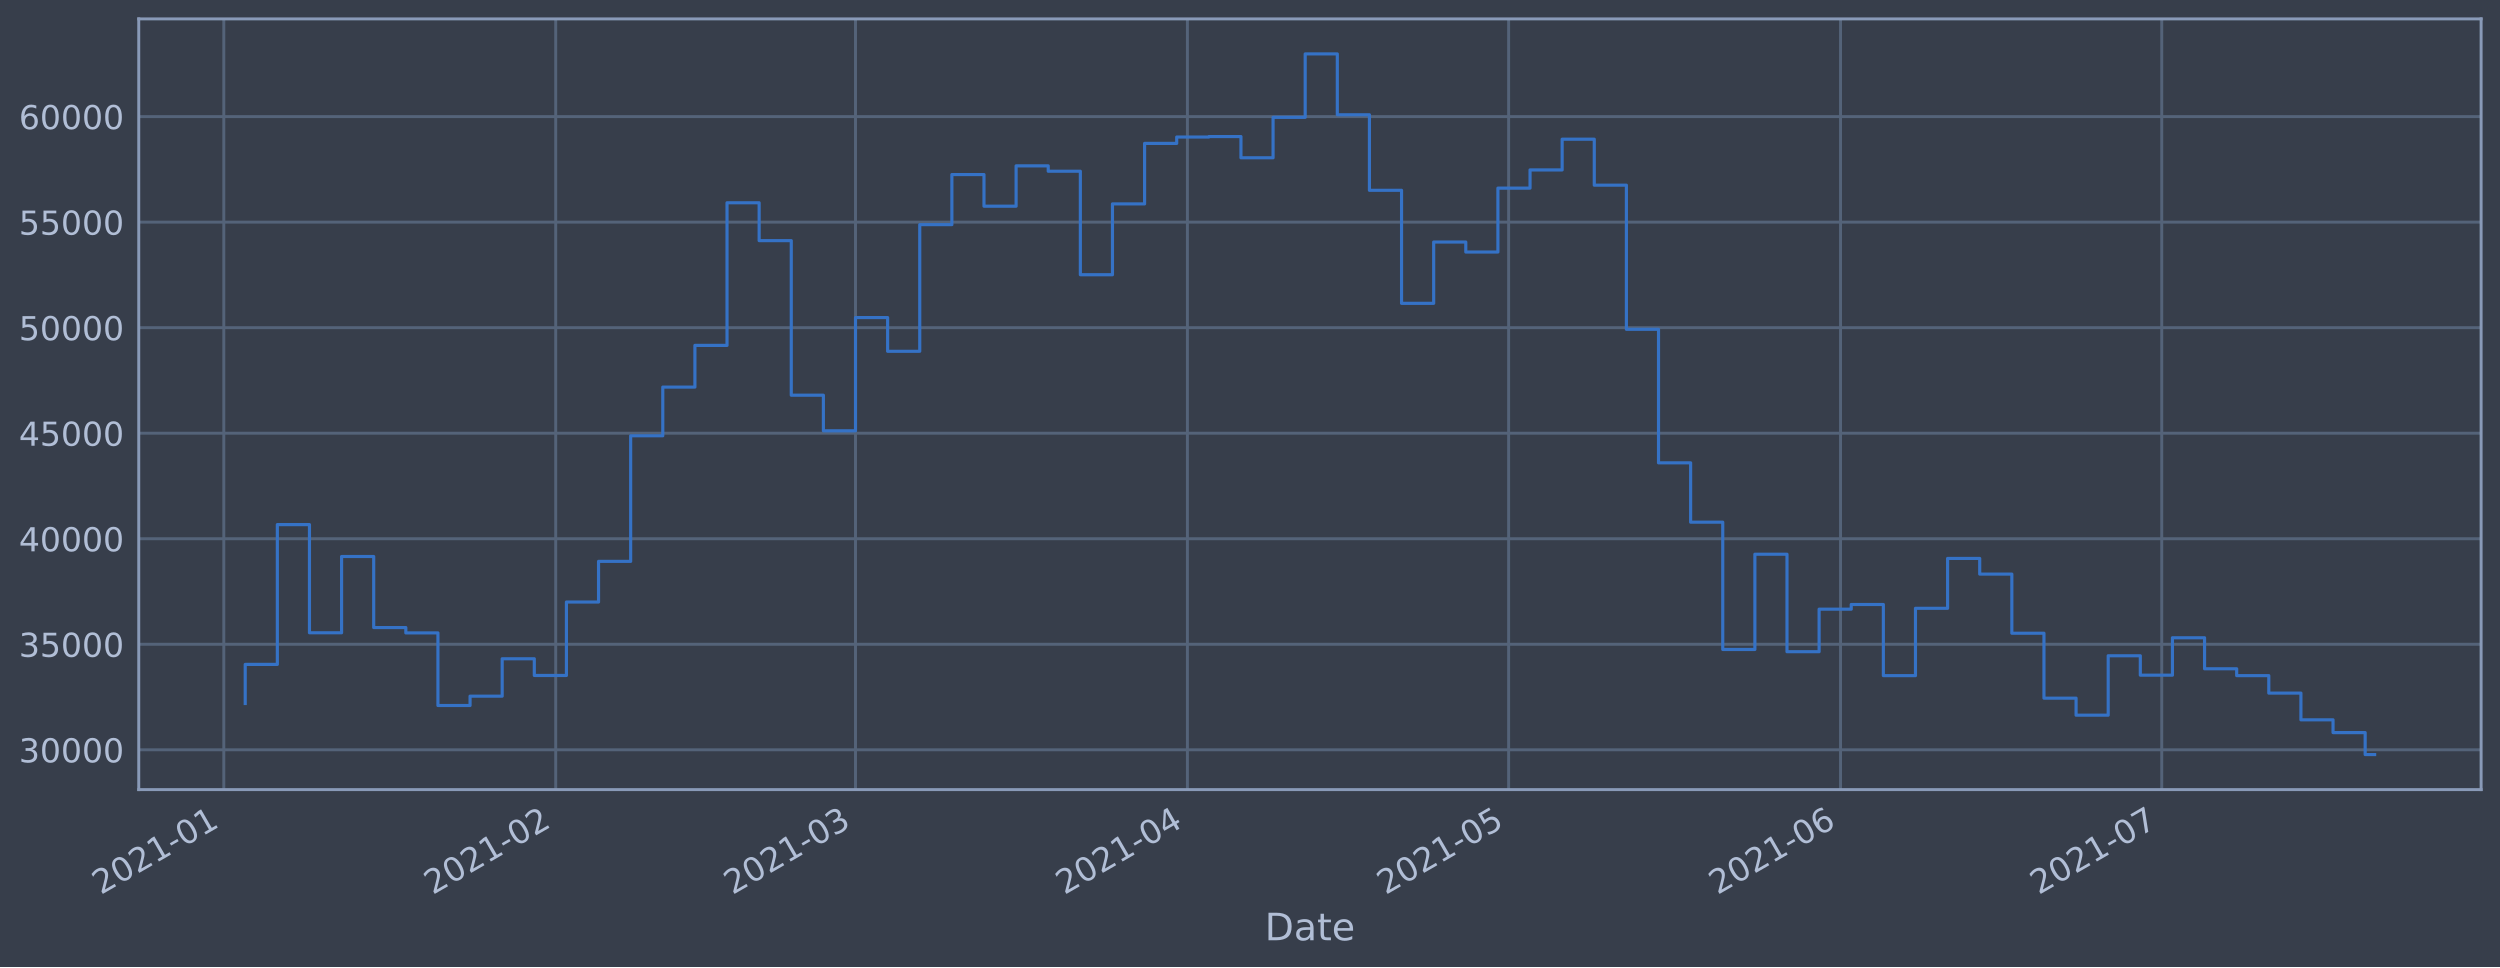
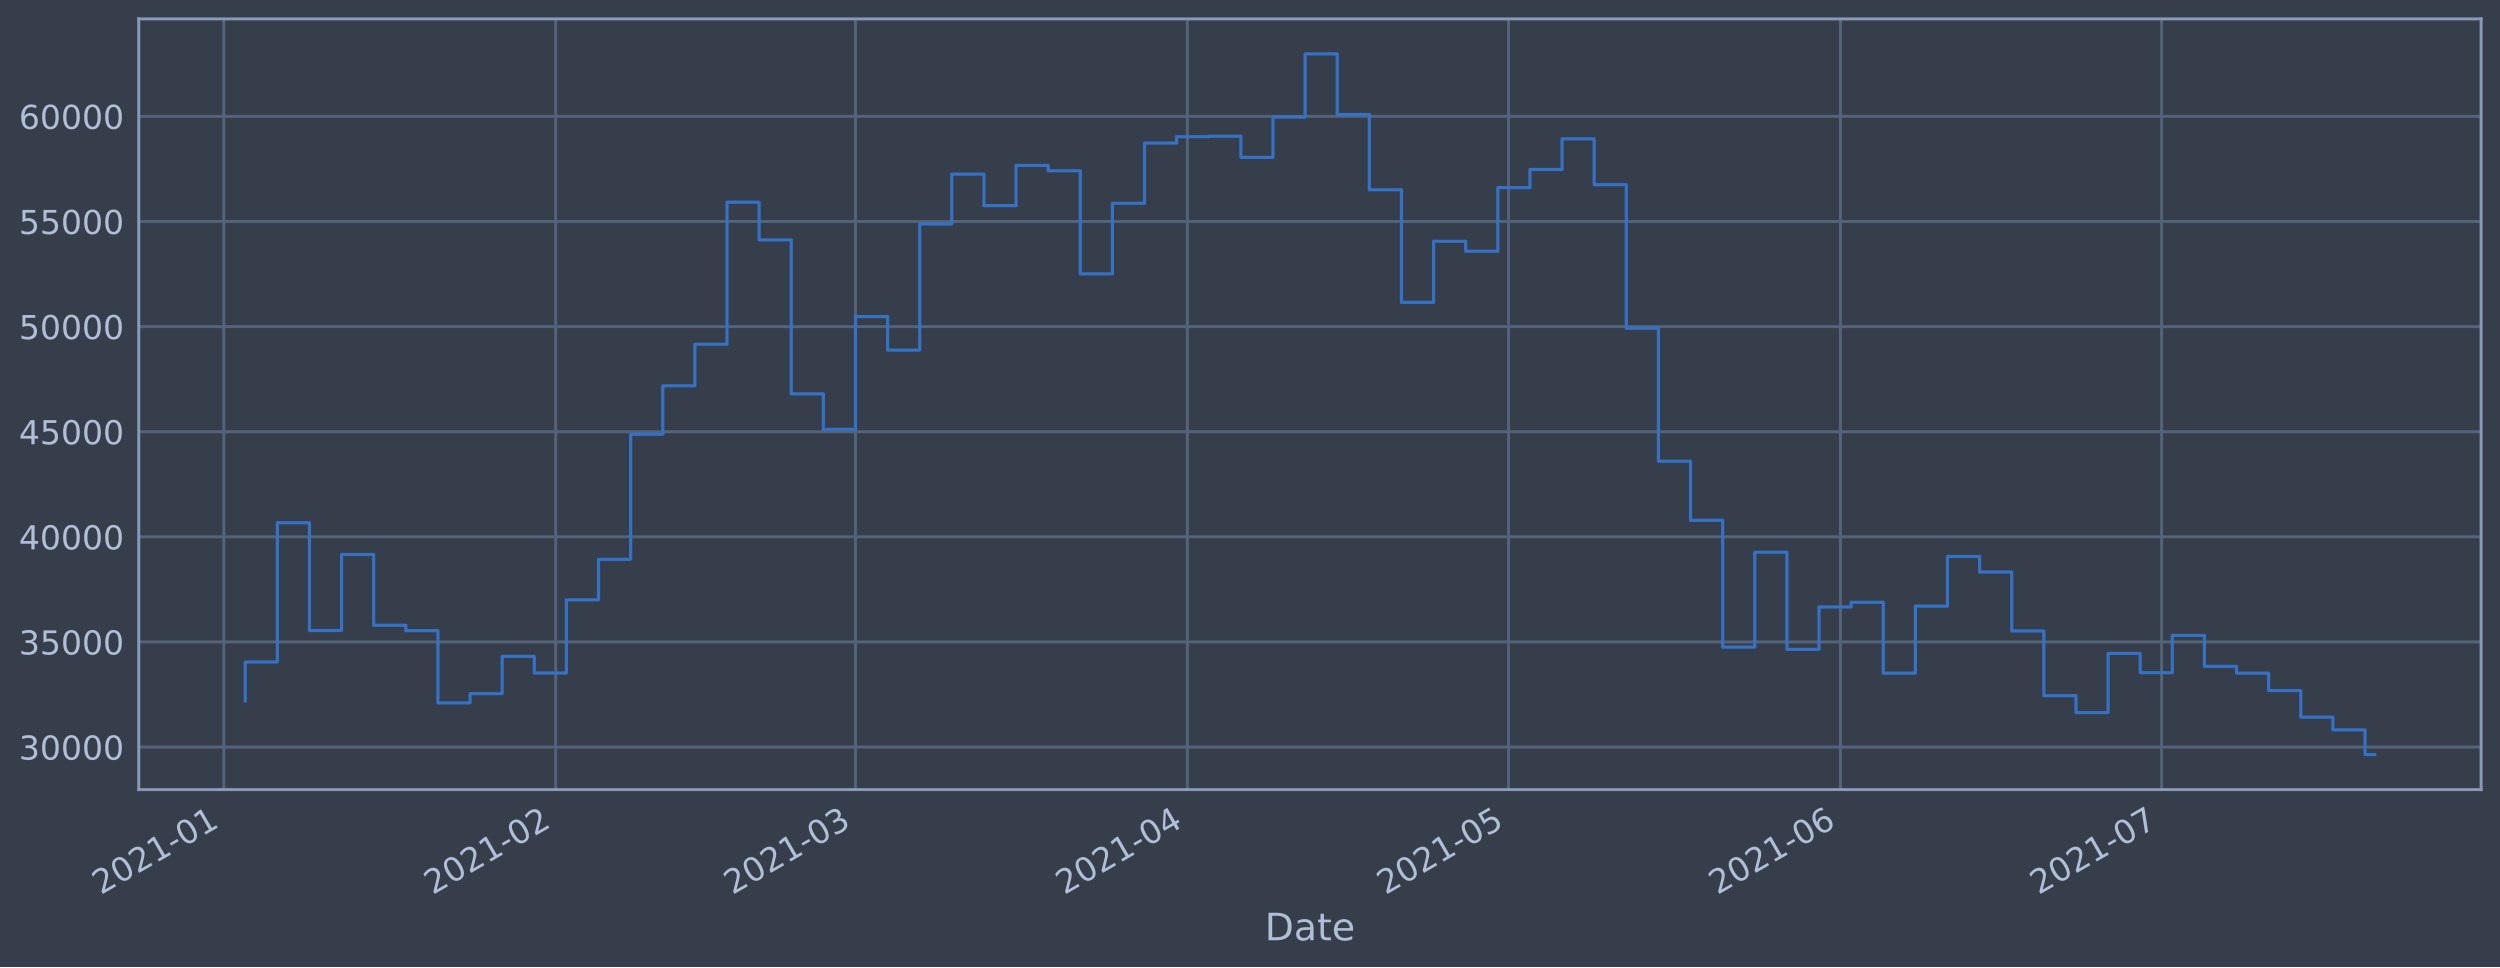
<svg xmlns="http://www.w3.org/2000/svg" xmlns:xlink="http://www.w3.org/1999/xlink" height="368.58pt" version="1.1" viewBox="0 0 952.884 368.58" width="952.884pt">
  <defs>
    <style type="text/css">*{stroke-linecap:butt;stroke-linejoin:round;}</style>
  </defs>
  <g id="figure_1">
    <g id="patch_1">
      <path d="M 0 368.58  L 952.884 368.58  L 952.884 0  L 0 0  z " style="fill:#373e4b;" />
    </g>
    <g id="axes_1">
      <g id="patch_2">
        <path d="M 52.884 300.96  L 945.684 300.96  L 945.684 7.2  L 52.884 7.2  z " style="fill:#373e4b;" />
      </g>
      <g id="matplotlib.axis_1">
        <g id="xtick_1">
          <g id="line2d_1">
-             <path clip-path="url(#p370a5e899c)" d="M 85.304 300.96  L 85.304 7.2  " style="fill:none;stroke:#546379;stroke-linecap:square;stroke-width:1.12;" />
+             <path clip-path="url(#pd99503d1a0)" d="M 85.304 300.96  L 85.304 7.2  " style="fill:none;stroke:#546379;stroke-linecap:square;stroke-width:1.12;" />
          </g>
          <g id="line2d_2" />
          <g id="text_1">
-             <g style="fill:#b1bed6;" transform="translate(38.40044 341.1745)rotate(-30)scale(0.126 -0.126)">
+             <g style="fill:#b1bed6;" transform="translate(38.40096 341.1745)rotate(-30)scale(0.126 -0.126)">
              <defs>
                <path d="M 1228 531  L 3431 531  L 3431 0  L 469 0  L 469 531  Q 828 903 1448 1529  Q 2069 2156 2228 2338  Q 2531 2678 2651 2914  Q 2772 3150 2772 3378  Q 2772 3750 2511 3984  Q 2250 4219 1831 4219  Q 1534 4219 1204 4116  Q 875 4013 500 3803  L 500 4441  Q 881 4594 1212 4672  Q 1544 4750 1819 4750  Q 2544 4750 2975 4387  Q 3406 4025 3406 3419  Q 3406 3131 3298 2873  Q 3191 2616 2906 2266  Q 2828 2175 2409 1742  Q 1991 1309 1228 531  z " id="DejaVuSans-32" transform="scale(0.015625)" />
                <path d="M 2034 4250  Q 1547 4250 1301 3770  Q 1056 3291 1056 2328  Q 1056 1369 1301 889  Q 1547 409 2034 409  Q 2525 409 2770 889  Q 3016 1369 3016 2328  Q 3016 3291 2770 3770  Q 2525 4250 2034 4250  z M 2034 4750  Q 2819 4750 3233 4129  Q 3647 3509 3647 2328  Q 3647 1150 3233 529  Q 2819 -91 2034 -91  Q 1250 -91 836 529  Q 422 1150 422 2328  Q 422 3509 836 4129  Q 1250 4750 2034 4750  z " id="DejaVuSans-30" transform="scale(0.015625)" />
                <path d="M 794 531  L 1825 531  L 1825 4091  L 703 3866  L 703 4441  L 1819 4666  L 2450 4666  L 2450 531  L 3481 531  L 3481 0  L 794 0  L 794 531  z " id="DejaVuSans-31" transform="scale(0.015625)" />
                <path d="M 313 2009  L 1997 2009  L 1997 1497  L 313 1497  L 313 2009  z " id="DejaVuSans-2d" transform="scale(0.015625)" />
              </defs>
              <use xlink:href="#DejaVuSans-32" />
              <use x="63.623" xlink:href="#DejaVuSans-30" />
              <use x="127.246" xlink:href="#DejaVuSans-32" />
              <use x="190.869" xlink:href="#DejaVuSans-31" />
              <use x="254.492" xlink:href="#DejaVuSans-2d" />
              <use x="290.576" xlink:href="#DejaVuSans-30" />
              <use x="354.199" xlink:href="#DejaVuSans-31" />
            </g>
          </g>
        </g>
        <g id="xtick_2">
          <g id="line2d_3">
-             <path clip-path="url(#p370a5e899c)" d="M 211.812 300.96  L 211.812 7.2  " style="fill:none;stroke:#546379;stroke-linecap:square;stroke-width:1.12;" />
+             <path clip-path="url(#pd99503d1a0)" d="M 211.805 300.96  L 211.805 7.2  " style="fill:none;stroke:#546379;stroke-linecap:square;stroke-width:1.12;" />
          </g>
          <g id="line2d_4" />
          <g id="text_2">
-             <g style="fill:#b1bed6;" transform="translate(164.9091 341.1745)rotate(-30)scale(0.126 -0.126)">
+             <g style="fill:#b1bed6;" transform="translate(164.9017 341.1745)rotate(-30)scale(0.126 -0.126)">
              <use xlink:href="#DejaVuSans-32" />
              <use x="63.623" xlink:href="#DejaVuSans-30" />
              <use x="127.246" xlink:href="#DejaVuSans-32" />
              <use x="190.869" xlink:href="#DejaVuSans-31" />
              <use x="254.492" xlink:href="#DejaVuSans-2d" />
              <use x="290.576" xlink:href="#DejaVuSans-30" />
              <use x="354.199" xlink:href="#DejaVuSans-32" />
            </g>
          </g>
        </g>
        <g id="xtick_3">
          <g id="line2d_5">
-             <path clip-path="url(#p370a5e899c)" d="M 326.078 300.96  L 326.078 7.2  " style="fill:none;stroke:#546379;stroke-linecap:square;stroke-width:1.12;" />
+             <path clip-path="url(#pd99503d1a0)" d="M 326.064 300.96  L 326.064 7.2  " style="fill:none;stroke:#546379;stroke-linecap:square;stroke-width:1.12;" />
          </g>
          <g id="line2d_6" />
          <g id="text_3">
-             <g style="fill:#b1bed6;" transform="translate(279.175 341.1745)rotate(-30)scale(0.126 -0.126)">
+             <g style="fill:#b1bed6;" transform="translate(279.1604 341.1745)rotate(-30)scale(0.126 -0.126)">
              <defs>
                <path d="M 2597 2516  Q 3050 2419 3304 2112  Q 3559 1806 3559 1356  Q 3559 666 3084 287  Q 2609 -91 1734 -91  Q 1441 -91 1130 -33  Q 819 25 488 141  L 488 750  Q 750 597 1062 519  Q 1375 441 1716 441  Q 2309 441 2620 675  Q 2931 909 2931 1356  Q 2931 1769 2642 2001  Q 2353 2234 1838 2234  L 1294 2234  L 1294 2753  L 1863 2753  Q 2328 2753 2575 2939  Q 2822 3125 2822 3475  Q 2822 3834 2567 4026  Q 2313 4219 1838 4219  Q 1578 4219 1281 4162  Q 984 4106 628 3988  L 628 4550  Q 988 4650 1302 4700  Q 1616 4750 1894 4750  Q 2613 4750 3031 4423  Q 3450 4097 3450 3541  Q 3450 3153 3228 2886  Q 3006 2619 2597 2516  z " id="DejaVuSans-33" transform="scale(0.015625)" />
              </defs>
              <use xlink:href="#DejaVuSans-32" />
              <use x="63.623" xlink:href="#DejaVuSans-30" />
              <use x="127.246" xlink:href="#DejaVuSans-32" />
              <use x="190.869" xlink:href="#DejaVuSans-31" />
              <use x="254.492" xlink:href="#DejaVuSans-2d" />
              <use x="290.576" xlink:href="#DejaVuSans-30" />
              <use x="354.199" xlink:href="#DejaVuSans-33" />
            </g>
          </g>
        </g>
        <g id="xtick_4">
          <g id="line2d_7">
-             <path clip-path="url(#p370a5e899c)" d="M 452.587 300.96  L 452.587 7.2  " style="fill:none;stroke:#546379;stroke-linecap:square;stroke-width:1.12;" />
+             <path clip-path="url(#pd99503d1a0)" d="M 452.564 300.96  L 452.564 7.2  " style="fill:none;stroke:#546379;stroke-linecap:square;stroke-width:1.12;" />
          </g>
          <g id="line2d_8" />
          <g id="text_4">
-             <g style="fill:#b1bed6;" transform="translate(405.6836 341.1745)rotate(-30)scale(0.126 -0.126)">
+             <g style="fill:#b1bed6;" transform="translate(405.6611 341.1745)rotate(-30)scale(0.126 -0.126)">
              <defs>
                <path d="M 2419 4116  L 825 1625  L 2419 1625  L 2419 4116  z M 2253 4666  L 3047 4666  L 3047 1625  L 3713 1625  L 3713 1100  L 3047 1100  L 3047 0  L 2419 0  L 2419 1100  L 313 1100  L 313 1709  L 2253 4666  z " id="DejaVuSans-34" transform="scale(0.015625)" />
              </defs>
              <use xlink:href="#DejaVuSans-32" />
              <use x="63.623" xlink:href="#DejaVuSans-30" />
              <use x="127.246" xlink:href="#DejaVuSans-32" />
              <use x="190.869" xlink:href="#DejaVuSans-31" />
              <use x="254.492" xlink:href="#DejaVuSans-2d" />
              <use x="290.576" xlink:href="#DejaVuSans-30" />
              <use x="354.199" xlink:href="#DejaVuSans-34" />
            </g>
          </g>
        </g>
        <g id="xtick_5">
          <g id="line2d_9">
-             <path clip-path="url(#p370a5e899c)" d="M 575.015 300.96  L 575.015 7.2  " style="fill:none;stroke:#546379;stroke-linecap:square;stroke-width:1.12;" />
+             <path clip-path="url(#pd99503d1a0)" d="M 574.984 300.96  L 574.984 7.2  " style="fill:none;stroke:#546379;stroke-linecap:square;stroke-width:1.12;" />
          </g>
          <g id="line2d_10" />
          <g id="text_5">
-             <g style="fill:#b1bed6;" transform="translate(528.1114 341.1745)rotate(-30)scale(0.126 -0.126)">
+             <g style="fill:#b1bed6;" transform="translate(528.0811 341.1745)rotate(-30)scale(0.126 -0.126)">
              <defs>
                <path d="M 691 4666  L 3169 4666  L 3169 4134  L 1269 4134  L 1269 2991  Q 1406 3038 1543 3061  Q 1681 3084 1819 3084  Q 2600 3084 3056 2656  Q 3513 2228 3513 1497  Q 3513 744 3044 326  Q 2575 -91 1722 -91  Q 1428 -91 1123 -41  Q 819 9 494 109  L 494 744  Q 775 591 1075 516  Q 1375 441 1709 441  Q 2250 441 2565 725  Q 2881 1009 2881 1497  Q 2881 1984 2565 2268  Q 2250 2553 1709 2553  Q 1456 2553 1204 2497  Q 953 2441 691 2322  L 691 4666  z " id="DejaVuSans-35" transform="scale(0.015625)" />
              </defs>
              <use xlink:href="#DejaVuSans-32" />
              <use x="63.623" xlink:href="#DejaVuSans-30" />
              <use x="127.246" xlink:href="#DejaVuSans-32" />
              <use x="190.869" xlink:href="#DejaVuSans-31" />
              <use x="254.492" xlink:href="#DejaVuSans-2d" />
              <use x="290.576" xlink:href="#DejaVuSans-30" />
              <use x="354.199" xlink:href="#DejaVuSans-35" />
            </g>
          </g>
        </g>
        <g id="xtick_6">
          <g id="line2d_11">
-             <path clip-path="url(#p370a5e899c)" d="M 701.523 300.96  L 701.523 7.2  " style="fill:none;stroke:#546379;stroke-linecap:square;stroke-width:1.12;" />
+             <path clip-path="url(#pd99503d1a0)" d="M 701.485 300.96  L 701.485 7.2  " style="fill:none;stroke:#546379;stroke-linecap:square;stroke-width:1.12;" />
          </g>
          <g id="line2d_12" />
          <g id="text_6">
-             <g style="fill:#b1bed6;" transform="translate(654.62 341.1745)rotate(-30)scale(0.126 -0.126)">
+             <g style="fill:#b1bed6;" transform="translate(654.5818 341.1745)rotate(-30)scale(0.126 -0.126)">
              <defs>
                <path d="M 2113 2584  Q 1688 2584 1439 2293  Q 1191 2003 1191 1497  Q 1191 994 1439 701  Q 1688 409 2113 409  Q 2538 409 2786 701  Q 3034 994 3034 1497  Q 3034 2003 2786 2293  Q 2538 2584 2113 2584  z M 3366 4563  L 3366 3988  Q 3128 4100 2886 4159  Q 2644 4219 2406 4219  Q 1781 4219 1451 3797  Q 1122 3375 1075 2522  Q 1259 2794 1537 2939  Q 1816 3084 2150 3084  Q 2853 3084 3261 2657  Q 3669 2231 3669 1497  Q 3669 778 3244 343  Q 2819 -91 2113 -91  Q 1303 -91 875 529  Q 447 1150 447 2328  Q 447 3434 972 4092  Q 1497 4750 2381 4750  Q 2619 4750 2861 4703  Q 3103 4656 3366 4563  z " id="DejaVuSans-36" transform="scale(0.015625)" />
              </defs>
              <use xlink:href="#DejaVuSans-32" />
              <use x="63.623" xlink:href="#DejaVuSans-30" />
              <use x="127.246" xlink:href="#DejaVuSans-32" />
              <use x="190.869" xlink:href="#DejaVuSans-31" />
              <use x="254.492" xlink:href="#DejaVuSans-2d" />
              <use x="290.576" xlink:href="#DejaVuSans-30" />
              <use x="354.199" xlink:href="#DejaVuSans-36" />
            </g>
          </g>
        </g>
        <g id="xtick_7">
          <g id="line2d_13">
-             <path clip-path="url(#p370a5e899c)" d="M 823.951 300.96  L 823.951 7.2  " style="fill:none;stroke:#546379;stroke-linecap:square;stroke-width:1.12;" />
+             <path clip-path="url(#pd99503d1a0)" d="M 823.905 300.96  L 823.905 7.2  " style="fill:none;stroke:#546379;stroke-linecap:square;stroke-width:1.12;" />
          </g>
          <g id="line2d_14" />
          <g id="text_7">
-             <g style="fill:#b1bed6;" transform="translate(777.0478 341.1745)rotate(-30)scale(0.126 -0.126)">
+             <g style="fill:#b1bed6;" transform="translate(777.0019 341.1745)rotate(-30)scale(0.126 -0.126)">
              <defs>
                <path d="M 525 4666  L 3525 4666  L 3525 4397  L 1831 0  L 1172 0  L 2766 4134  L 525 4134  L 525 4666  z " id="DejaVuSans-37" transform="scale(0.015625)" />
              </defs>
              <use xlink:href="#DejaVuSans-32" />
              <use x="63.623" xlink:href="#DejaVuSans-30" />
              <use x="127.246" xlink:href="#DejaVuSans-32" />
              <use x="190.869" xlink:href="#DejaVuSans-31" />
              <use x="254.492" xlink:href="#DejaVuSans-2d" />
              <use x="290.576" xlink:href="#DejaVuSans-30" />
              <use x="354.199" xlink:href="#DejaVuSans-37" />
            </g>
          </g>
        </g>
        <g id="text_8">
          <g style="fill:#b1bed6;" transform="translate(482.0746 358.3856)scale(0.144 -0.144)">
            <defs>
              <path d="M 1259 4147  L 1259 519  L 2022 519  Q 2988 519 3436 956  Q 3884 1394 3884 2338  Q 3884 3275 3436 3711  Q 2988 4147 2022 4147  L 1259 4147  z M 628 4666  L 1925 4666  Q 3281 4666 3915 4102  Q 4550 3538 4550 2338  Q 4550 1131 3912 565  Q 3275 0 1925 0  L 628 0  L 628 4666  z " id="DejaVuSans-44" transform="scale(0.015625)" />
              <path d="M 2194 1759  Q 1497 1759 1228 1600  Q 959 1441 959 1056  Q 959 750 1161 570  Q 1363 391 1709 391  Q 2188 391 2477 730  Q 2766 1069 2766 1631  L 2766 1759  L 2194 1759  z M 3341 1997  L 3341 0  L 2766 0  L 2766 531  Q 2569 213 2275 61  Q 1981 -91 1556 -91  Q 1019 -91 701 211  Q 384 513 384 1019  Q 384 1609 779 1909  Q 1175 2209 1959 2209  L 2766 2209  L 2766 2266  Q 2766 2663 2505 2880  Q 2244 3097 1772 3097  Q 1472 3097 1187 3025  Q 903 2953 641 2809  L 641 3341  Q 956 3463 1253 3523  Q 1550 3584 1831 3584  Q 2591 3584 2966 3190  Q 3341 2797 3341 1997  z " id="DejaVuSans-61" transform="scale(0.015625)" />
              <path d="M 1172 4494  L 1172 3500  L 2356 3500  L 2356 3053  L 1172 3053  L 1172 1153  Q 1172 725 1289 603  Q 1406 481 1766 481  L 2356 481  L 2356 0  L 1766 0  Q 1100 0 847 248  Q 594 497 594 1153  L 594 3053  L 172 3053  L 172 3500  L 594 3500  L 594 4494  L 1172 4494  z " id="DejaVuSans-74" transform="scale(0.015625)" />
              <path d="M 3597 1894  L 3597 1613  L 953 1613  Q 991 1019 1311 708  Q 1631 397 2203 397  Q 2534 397 2845 478  Q 3156 559 3463 722  L 3463 178  Q 3153 47 2828 -22  Q 2503 -91 2169 -91  Q 1331 -91 842 396  Q 353 884 353 1716  Q 353 2575 817 3079  Q 1281 3584 2069 3584  Q 2775 3584 3186 3129  Q 3597 2675 3597 1894  z M 3022 2063  Q 3016 2534 2758 2815  Q 2500 3097 2075 3097  Q 1594 3097 1305 2825  Q 1016 2553 972 2059  L 3022 2063  z " id="DejaVuSans-65" transform="scale(0.015625)" />
            </defs>
            <use xlink:href="#DejaVuSans-44" />
            <use x="77.002" xlink:href="#DejaVuSans-61" />
            <use x="138.281" xlink:href="#DejaVuSans-74" />
            <use x="177.49" xlink:href="#DejaVuSans-65" />
          </g>
        </g>
      </g>
      <g id="matplotlib.axis_2">
        <g id="ytick_1">
          <g id="line2d_15">
-             <path clip-path="url(#p370a5e899c)" d="M 52.884 285.797  L 945.684 285.797  " style="fill:none;stroke:#546379;stroke-linecap:square;stroke-width:1.12;" />
+             <path clip-path="url(#pd99503d1a0)" d="M 52.884 284.746  L 945.684 284.746  " style="fill:none;stroke:#546379;stroke-linecap:square;stroke-width:1.12;" />
          </g>
          <g id="line2d_16" />
          <g id="text_9">
-             <g style="fill:#b1bed6;" transform="translate(7.2 290.5837)scale(0.126 -0.126)">
+             <g style="fill:#b1bed6;" transform="translate(7.2 289.5329)scale(0.126 -0.126)">
              <use xlink:href="#DejaVuSans-33" />
              <use x="63.623" xlink:href="#DejaVuSans-30" />
              <use x="127.246" xlink:href="#DejaVuSans-30" />
              <use x="190.869" xlink:href="#DejaVuSans-30" />
              <use x="254.492" xlink:href="#DejaVuSans-30" />
            </g>
          </g>
        </g>
        <g id="ytick_2">
          <g id="line2d_17">
-             <path clip-path="url(#p370a5e899c)" d="M 52.884 245.571  L 945.684 245.571  " style="fill:none;stroke:#546379;stroke-linecap:square;stroke-width:1.12;" />
+             <path clip-path="url(#pd99503d1a0)" d="M 52.884 244.679  L 945.684 244.679  " style="fill:none;stroke:#546379;stroke-linecap:square;stroke-width:1.12;" />
          </g>
          <g id="line2d_18" />
          <g id="text_10">
-             <g style="fill:#b1bed6;" transform="translate(7.2 250.3575)scale(0.126 -0.126)">
+             <g style="fill:#b1bed6;" transform="translate(7.2 249.4662)scale(0.126 -0.126)">
              <use xlink:href="#DejaVuSans-33" />
              <use x="63.623" xlink:href="#DejaVuSans-35" />
              <use x="127.246" xlink:href="#DejaVuSans-30" />
              <use x="190.869" xlink:href="#DejaVuSans-30" />
              <use x="254.492" xlink:href="#DejaVuSans-30" />
            </g>
          </g>
        </g>
        <g id="ytick_3">
          <g id="line2d_19">
-             <path clip-path="url(#p370a5e899c)" d="M 52.884 205.344  L 945.684 205.344  " style="fill:none;stroke:#546379;stroke-linecap:square;stroke-width:1.12;" />
+             <path clip-path="url(#pd99503d1a0)" d="M 52.884 204.612  L 945.684 204.612  " style="fill:none;stroke:#546379;stroke-linecap:square;stroke-width:1.12;" />
          </g>
          <g id="line2d_20" />
          <g id="text_11">
-             <g style="fill:#b1bed6;" transform="translate(7.2 210.1314)scale(0.126 -0.126)">
+             <g style="fill:#b1bed6;" transform="translate(7.2 209.3994)scale(0.126 -0.126)">
              <use xlink:href="#DejaVuSans-34" />
              <use x="63.623" xlink:href="#DejaVuSans-30" />
              <use x="127.246" xlink:href="#DejaVuSans-30" />
              <use x="190.869" xlink:href="#DejaVuSans-30" />
              <use x="254.492" xlink:href="#DejaVuSans-30" />
            </g>
          </g>
        </g>
        <g id="ytick_4">
          <g id="line2d_21">
-             <path clip-path="url(#p370a5e899c)" d="M 52.884 165.118  L 945.684 165.118  " style="fill:none;stroke:#546379;stroke-linecap:square;stroke-width:1.12;" />
+             <path clip-path="url(#pd99503d1a0)" d="M 52.884 164.546  L 945.684 164.546  " style="fill:none;stroke:#546379;stroke-linecap:square;stroke-width:1.12;" />
          </g>
          <g id="line2d_22" />
          <g id="text_12">
-             <g style="fill:#b1bed6;" transform="translate(7.2 169.9053)scale(0.126 -0.126)">
+             <g style="fill:#b1bed6;" transform="translate(7.2 169.3326)scale(0.126 -0.126)">
              <use xlink:href="#DejaVuSans-34" />
              <use x="63.623" xlink:href="#DejaVuSans-35" />
              <use x="127.246" xlink:href="#DejaVuSans-30" />
              <use x="190.869" xlink:href="#DejaVuSans-30" />
              <use x="254.492" xlink:href="#DejaVuSans-30" />
            </g>
          </g>
        </g>
        <g id="ytick_5">
          <g id="line2d_23">
-             <path clip-path="url(#p370a5e899c)" d="M 52.884 124.892  L 945.684 124.892  " style="fill:none;stroke:#546379;stroke-linecap:square;stroke-width:1.12;" />
+             <path clip-path="url(#pd99503d1a0)" d="M 52.884 124.479  L 945.684 124.479  " style="fill:none;stroke:#546379;stroke-linecap:square;stroke-width:1.12;" />
          </g>
          <g id="line2d_24" />
          <g id="text_13">
-             <g style="fill:#b1bed6;" transform="translate(7.2 129.6792)scale(0.126 -0.126)">
+             <g style="fill:#b1bed6;" transform="translate(7.2 129.2659)scale(0.126 -0.126)">
              <use xlink:href="#DejaVuSans-35" />
              <use x="63.623" xlink:href="#DejaVuSans-30" />
              <use x="127.246" xlink:href="#DejaVuSans-30" />
              <use x="190.869" xlink:href="#DejaVuSans-30" />
              <use x="254.492" xlink:href="#DejaVuSans-30" />
            </g>
          </g>
        </g>
        <g id="ytick_6">
          <g id="line2d_25">
-             <path clip-path="url(#p370a5e899c)" d="M 52.884 84.666  L 945.684 84.666  " style="fill:none;stroke:#546379;stroke-linecap:square;stroke-width:1.12;" />
+             <path clip-path="url(#pd99503d1a0)" d="M 52.884 84.412  L 945.684 84.412  " style="fill:none;stroke:#546379;stroke-linecap:square;stroke-width:1.12;" />
          </g>
          <g id="line2d_26" />
          <g id="text_14">
-             <g style="fill:#b1bed6;" transform="translate(7.2 89.45309)scale(0.126 -0.126)">
+             <g style="fill:#b1bed6;" transform="translate(7.2 89.19911)scale(0.126 -0.126)">
              <use xlink:href="#DejaVuSans-35" />
              <use x="63.623" xlink:href="#DejaVuSans-35" />
              <use x="127.246" xlink:href="#DejaVuSans-30" />
              <use x="190.869" xlink:href="#DejaVuSans-30" />
              <use x="254.492" xlink:href="#DejaVuSans-30" />
            </g>
          </g>
        </g>
        <g id="ytick_7">
          <g id="line2d_27">
-             <path clip-path="url(#p370a5e899c)" d="M 52.884 44.44  L 945.684 44.44  " style="fill:none;stroke:#546379;stroke-linecap:square;stroke-width:1.12;" />
+             <path clip-path="url(#pd99503d1a0)" d="M 52.884 44.345  L 945.684 44.345  " style="fill:none;stroke:#546379;stroke-linecap:square;stroke-width:1.12;" />
          </g>
          <g id="line2d_28" />
          <g id="text_15">
-             <g style="fill:#b1bed6;" transform="translate(7.2 49.22698)scale(0.126 -0.126)">
+             <g style="fill:#b1bed6;" transform="translate(7.2 49.13235)scale(0.126 -0.126)">
              <use xlink:href="#DejaVuSans-36" />
              <use x="63.623" xlink:href="#DejaVuSans-30" />
              <use x="127.246" xlink:href="#DejaVuSans-30" />
              <use x="190.869" xlink:href="#DejaVuSans-30" />
              <use x="254.492" xlink:href="#DejaVuSans-30" />
            </g>
          </g>
        </g>
      </g>
      <g id="line2d_29">
-         <path clip-path="url(#p370a5e899c)" d="M 93.466 268.134  L 93.466 253.24  L 105.708 253.24  L 105.708 199.952  L 117.951 199.952  L 117.951 241.186  L 130.194 241.186  L 130.194 212.115  L 142.437 212.115  L 142.437 239.191  L 154.679 239.191  L 154.679 241.234  L 166.922 241.234  L 166.922 268.904  L 179.165 268.904  L 179.165 265.347  L 191.408 265.347  L 191.408 251.087  L 203.651 251.087  L 203.651 257.454  L 215.893 257.454  L 215.893 229.463  L 228.136 229.463  L 228.136 213.968  L 240.379 213.968  L 240.379 166.098  L 252.622 166.098  L 252.622 147.538  L 264.864 147.538  L 264.864 131.649  L 277.107 131.649  L 277.107 77.293  L 289.35 77.293  L 289.35 91.719  L 301.593 91.719  L 301.593 150.634  L 313.835 150.634  L 313.835 164.202  L 326.078 164.202  L 326.078 121.049  L 338.321 121.049  L 338.321 133.89  L 350.564 133.89  L 350.564 85.619  L 362.807 85.619  L 362.807 66.538  L 375.049 66.538  L 375.049 78.594  L 387.292 78.594  L 387.292 63.218  L 399.535 63.218  L 399.535 65.268  L 411.778 65.268  L 411.778 104.713  L 424.02 104.713  L 424.02 77.716  L 436.263 77.716  L 436.263 54.656  L 448.506 54.656  L 448.506 52.233  L 460.749 52.233  L 460.749 52.05  L 472.992 52.05  L 472.992 60.139  L 485.234 60.139  L 485.234 44.723  L 497.477 44.723  L 497.477 20.553  L 509.72 20.553  L 509.72 43.739  L 521.963 43.739  L 521.963 72.535  L 534.205 72.535  L 534.205 115.615  L 546.448 115.615  L 546.448 92.256  L 558.691 92.256  L 558.691 96.057  L 570.934 96.057  L 570.934 71.71  L 583.177 71.71  L 583.177 64.768  L 595.419 64.768  L 595.419 53.058  L 607.662 53.058  L 607.662 70.587  L 619.905 70.587  L 619.905 125.516  L 632.148 125.516  L 632.148 176.412  L 644.39 176.412  L 644.39 199.034  L 656.633 199.034  L 656.633 247.545  L 668.876 247.545  L 668.876 211.249  L 681.119 211.249  L 681.119 248.405  L 693.361 248.405  L 693.361 232.194  L 705.604 232.194  L 705.604 230.401  L 717.847 230.401  L 717.847 257.519  L 730.09 257.519  L 730.09 231.857  L 742.333 231.857  L 742.333 212.852  L 754.575 212.852  L 754.575 218.821  L 766.818 218.821  L 766.818 241.353  L 779.061 241.353  L 779.061 266.105  L 791.304 266.105  L 791.304 272.598  L 803.546 272.598  L 803.546 249.942  L 815.789 249.942  L 815.789 257.342  L 828.032 257.342  L 828.032 243.082  L 840.275 243.082  L 840.275 254.911  L 852.518 254.911  L 852.518 257.513  L 864.76 257.513  L 864.76 264.183  L 877.003 264.183  L 877.003 274.362  L 889.246 274.362  L 889.246 279.232  L 901.489 279.232  L 901.489 287.607  L 905.102 287.607  L 905.102 287.607  " style="fill:none;stroke:#3572c6;stroke-linecap:square;stroke-width:1.2;" />
+         <path clip-path="url(#pd99503d1a0)" d="M 93.466 267.153  L 93.466 252.319  L 105.708 252.319  L 105.708 199.241  L 117.95 199.241  L 117.95 240.312  L 130.192 240.312  L 130.192 211.356  L 142.434 211.356  L 142.434 238.324  L 154.676 238.324  L 154.676 240.36  L 166.918 240.36  L 166.918 267.92  L 179.16 267.92  L 179.16 264.378  L 191.402 264.378  L 191.402 250.174  L 203.644 250.174  L 203.644 256.516  L 215.886 256.516  L 215.886 228.636  L 228.128 228.636  L 228.128 213.202  L 240.37 213.202  L 240.37 165.522  L 252.612 165.522  L 252.612 147.035  L 264.854 147.035  L 264.854 131.209  L 277.096 131.209  L 277.096 77.068  L 289.338 77.068  L 289.338 91.437  L 301.58 91.437  L 301.58 150.118  L 313.822 150.118  L 313.822 163.633  L 326.064 163.633  L 326.064 120.651  L 338.306 120.651  L 338.306 133.441  L 350.548 133.441  L 350.548 85.362  L 362.79 85.362  L 362.79 66.356  L 375.032 66.356  L 375.032 78.364  L 387.274 78.364  L 387.274 63.049  L 399.516 63.049  L 399.516 65.091  L 411.758 65.091  L 411.758 104.38  L 424 104.38  L 424 77.489  L 436.242 77.489  L 436.242 54.521  L 448.484 54.521  L 448.484 52.108  L 460.726 52.108  L 460.726 51.925  L 472.968 51.925  L 472.968 59.983  L 485.21 59.983  L 485.21 44.627  L 497.452 44.627  L 497.452 20.553  L 509.694 20.553  L 509.694 43.647  L 521.936 43.647  L 521.936 72.329  L 534.178 72.329  L 534.178 115.238  L 546.42 115.238  L 546.42 91.972  L 558.662 91.972  L 558.662 95.758  L 570.904 95.758  L 570.904 71.507  L 583.146 71.507  L 583.146 64.593  L 595.388 64.593  L 595.388 52.929  L 607.63 52.929  L 607.63 70.389  L 619.872 70.389  L 619.872 125.1  L 632.114 125.1  L 632.114 175.794  L 644.356 175.794  L 644.356 198.327  L 656.598 198.327  L 656.598 246.646  L 668.84 246.646  L 668.84 210.494  L 681.082 210.494  L 681.082 247.502  L 693.324 247.502  L 693.324 231.356  L 705.566 231.356  L 705.566 229.57  L 717.808 229.57  L 717.808 256.58  L 730.05 256.58  L 730.05 231.02  L 742.292 231.02  L 742.292 212.09  L 754.534 212.09  L 754.534 218.036  L 766.776 218.036  L 766.776 240.479  L 779.018 240.479  L 779.018 265.133  L 791.26 265.133  L 791.26 271.599  L 803.502 271.599  L 803.502 249.033  L 815.744 249.033  L 815.744 256.404  L 827.986 256.404  L 827.986 242.201  L 840.228 242.201  L 840.228 253.982  L 852.47 253.982  L 852.47 256.574  L 864.712 256.574  L 864.712 263.218  L 876.954 263.218  L 876.954 273.357  L 889.196 273.357  L 889.196 278.207  L 901.438 278.207  L 901.438 287.607  L 905.102 287.607  L 905.102 287.607  " style="fill:none;stroke:#3572c6;stroke-linecap:square;stroke-width:1.2;" />
      </g>
      <g id="patch_3">
        <path d="M 52.884 300.96  L 52.884 7.2  " style="fill:none;stroke:#899ab8;stroke-linecap:square;stroke-linejoin:miter;stroke-width:1.12;" />
      </g>
      <g id="patch_4">
        <path d="M 945.684 300.96  L 945.684 7.2  " style="fill:none;stroke:#899ab8;stroke-linecap:square;stroke-linejoin:miter;stroke-width:1.12;" />
      </g>
      <g id="patch_5">
        <path d="M 52.884 300.96  L 945.684 300.96  " style="fill:none;stroke:#899ab8;stroke-linecap:square;stroke-linejoin:miter;stroke-width:1.12;" />
      </g>
      <g id="patch_6">
        <path d="M 52.884 7.2  L 945.684 7.2  " style="fill:none;stroke:#899ab8;stroke-linecap:square;stroke-linejoin:miter;stroke-width:1.12;" />
      </g>
    </g>
  </g>
  <defs>
-     <clipPath id="p370a5e899c">
+     <clipPath id="pd99503d1a0">
      <rect height="293.76" width="892.8" x="52.884" y="7.2" />
    </clipPath>
  </defs>
</svg>
